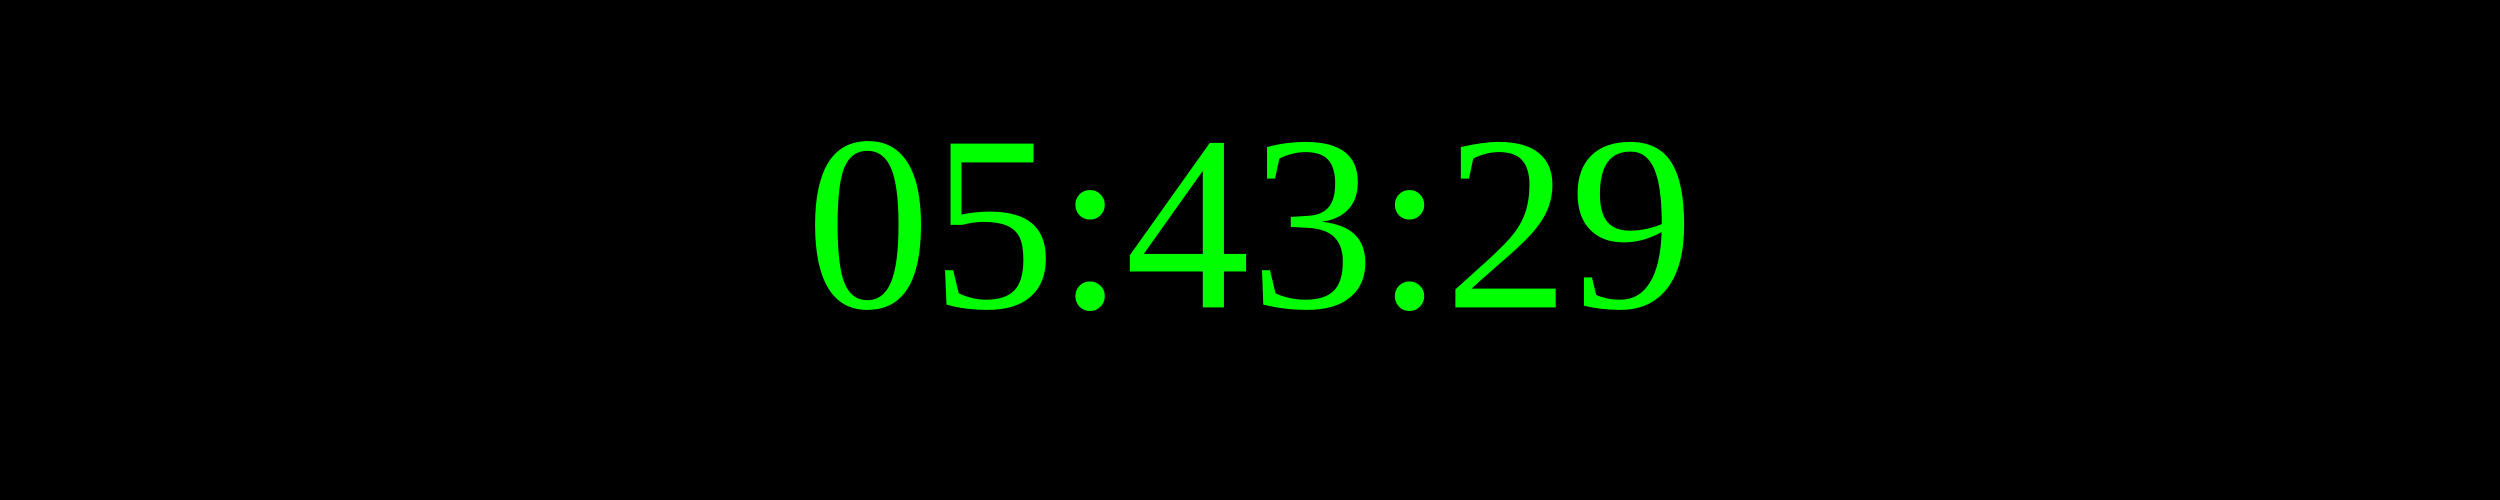
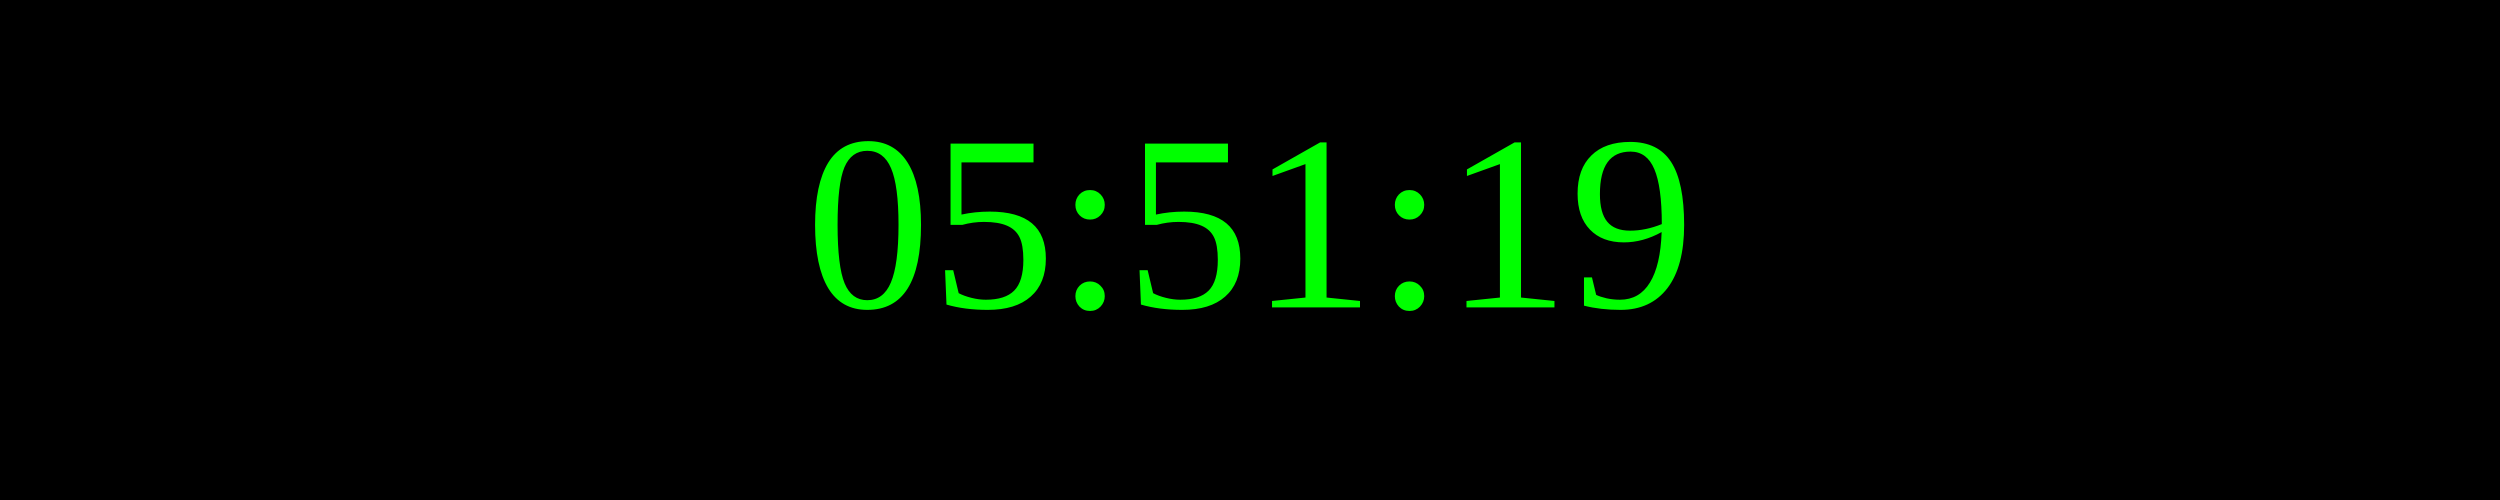
<svg xmlns="http://www.w3.org/2000/svg" width="250" height="50">
  <rect width="100%" height="100%" fill="black" />
  <text x="50%" y="50%" font-size="25" fill="lime" text-anchor="middle" dominant-baseline="middle">
- 05:43:29
+ 05:51:19
</text>
</svg>
